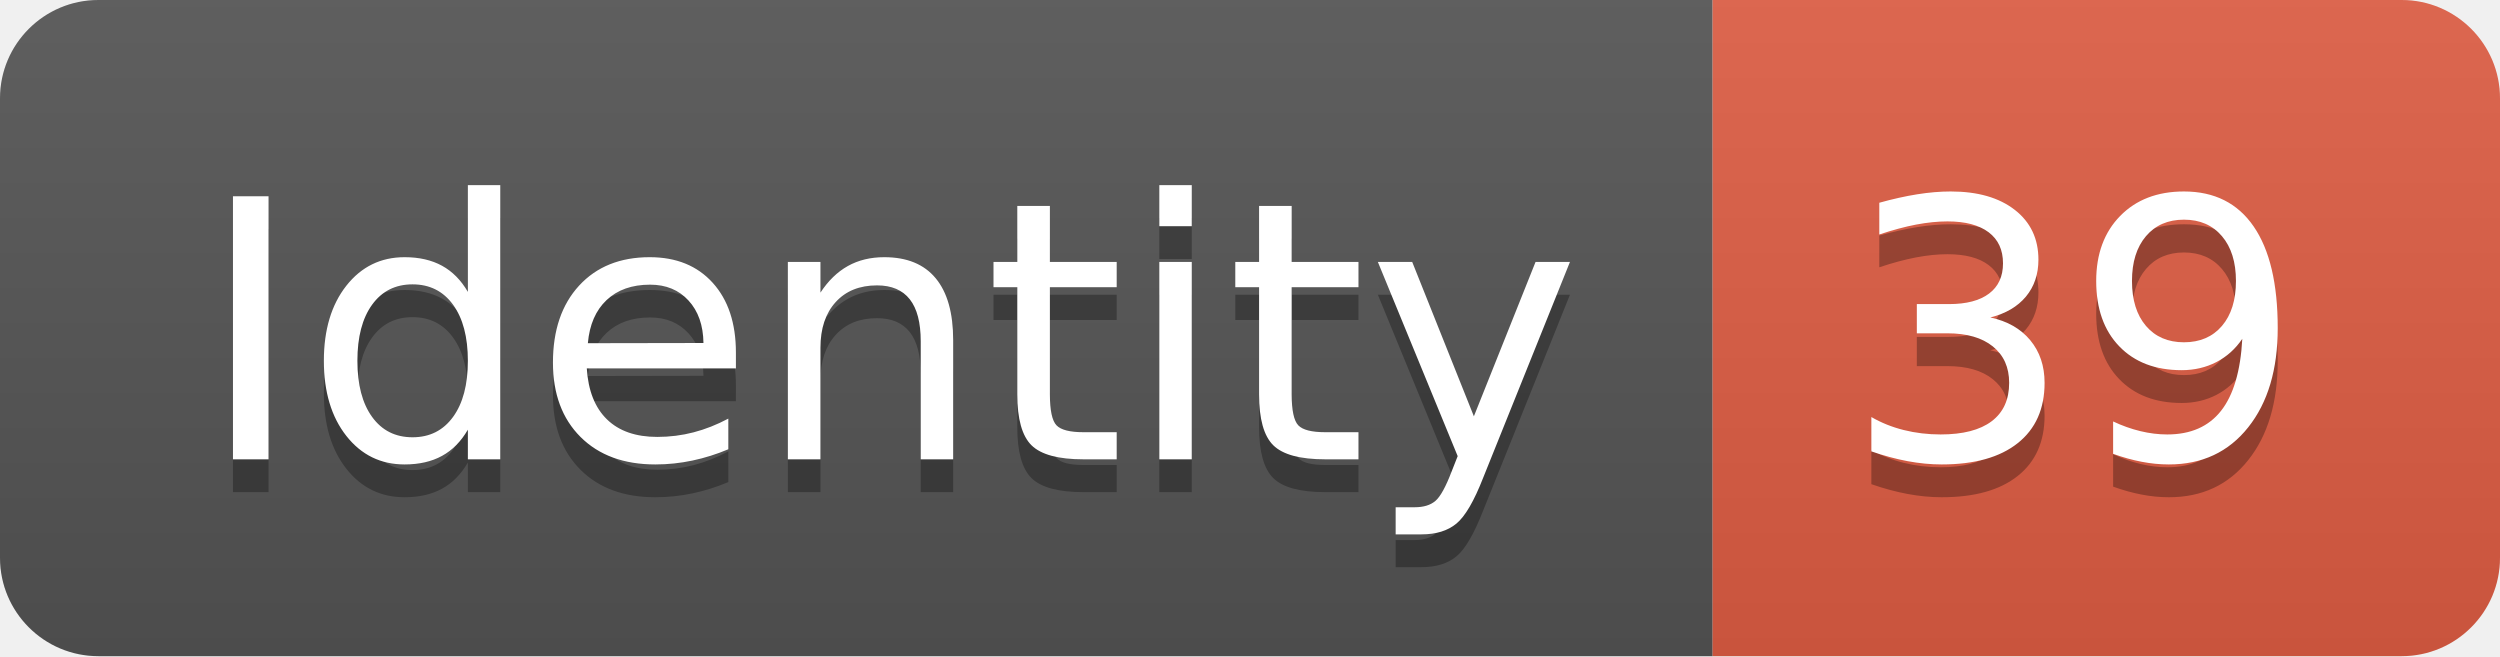
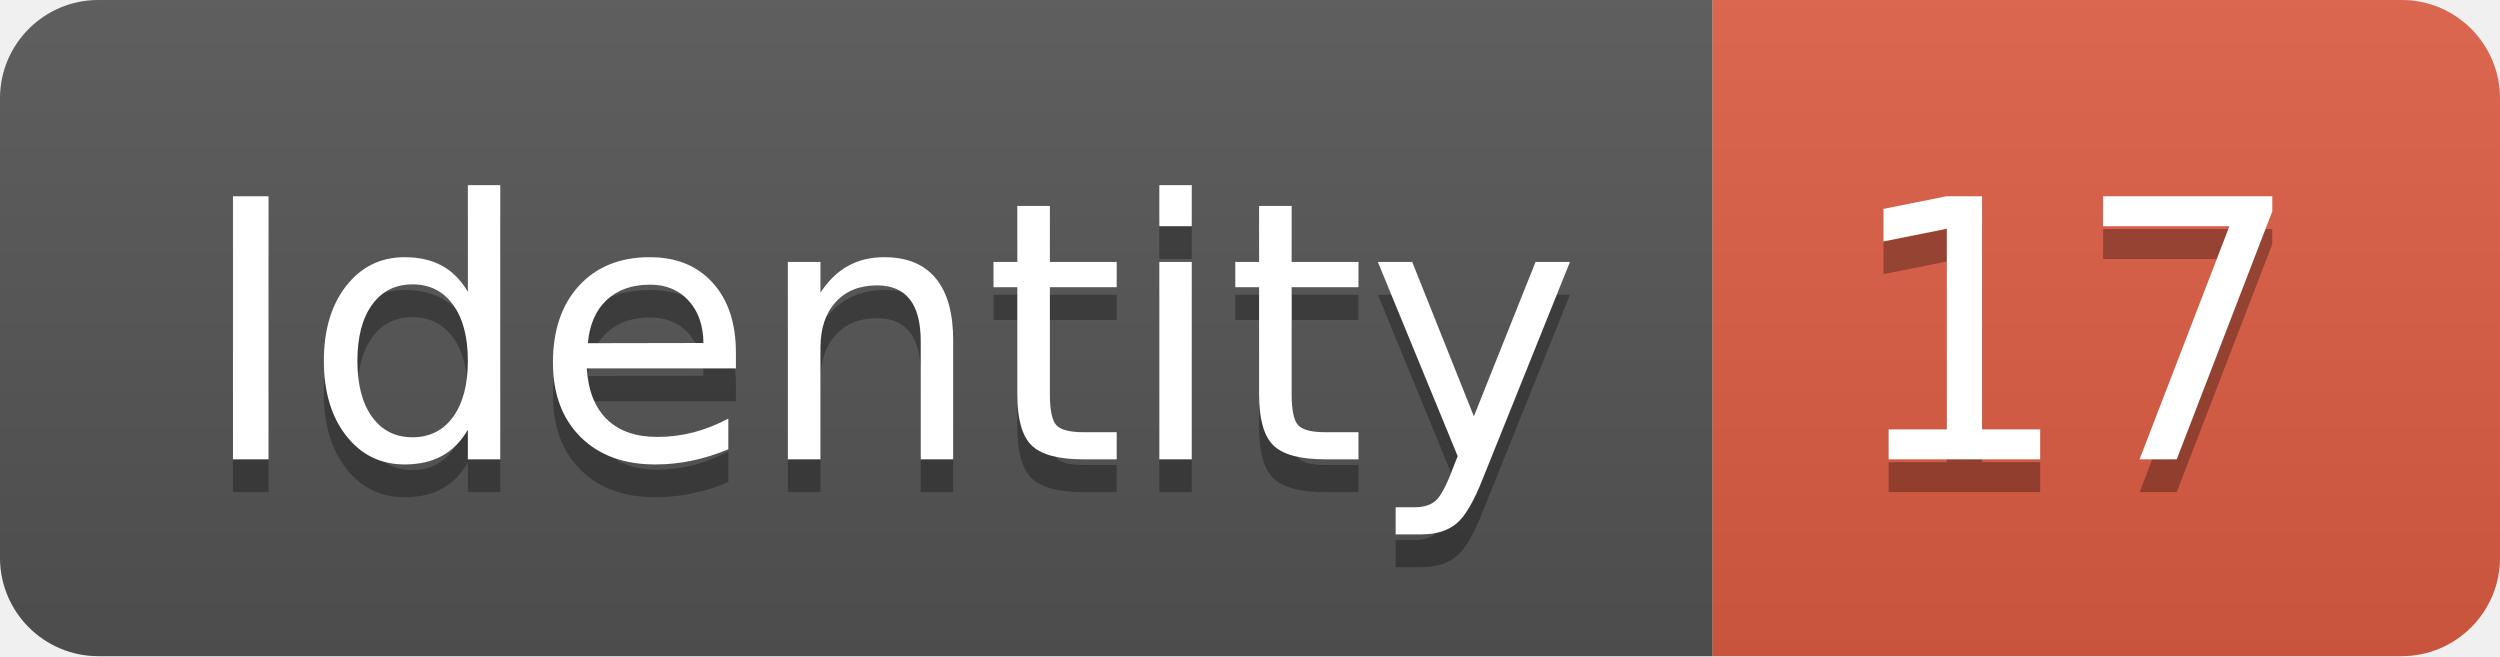
<svg xmlns="http://www.w3.org/2000/svg" width="76.2" height="20">
  <linearGradient id="smooth" x2="0" y2="100%">
    <stop offset="0" stop-color="#bbb" stop-opacity=".1" />
    <stop offset="1" stop-opacity=".1" />
  </linearGradient>
  <clipPath id="round">
    <rect width="76.2" height="20" rx="3" fill="#fff" />
  </clipPath>
  <g clip-path="url(#round)">
    <rect width="52.2" height="20" fill="#555" />
    <rect x="52.2" width="24.0" height="20" fill="#e05d44" />
    <rect width="76.2" height="20" fill="url(#smooth)" />
  </g>
  <g fill="#fff" text-anchor="middle" font-family="DejaVu Sans,Verdana,Geneva,sans-serif" font-size="110">
    <text x="271.0" y="150" fill="#010101" fill-opacity=".3" transform="scale(0.1)" textLength="422.0" lengthAdjust="spacing">Identity</text>
    <text x="271.0" y="140" transform="scale(0.1)" textLength="422.0" lengthAdjust="spacing">Identity</text>
-     <text x="632.0" y="150" fill="#010101" fill-opacity=".3" transform="scale(0.1)" textLength="140.0" lengthAdjust="spacing">39</text>
-     <text x="632.0" y="140" transform="scale(0.1)" textLength="140.0" lengthAdjust="spacing">39</text>
+     <text x="632.0" y="150" fill="#010101" fill-opacity=".3" transform="scale(0.1)" textLength="140.0" lengthAdjust="spacing">17</text>
+     <text x="632.0" y="140" transform="scale(0.1)" textLength="140.0" lengthAdjust="spacing">17</text>
  </g>
</svg>
